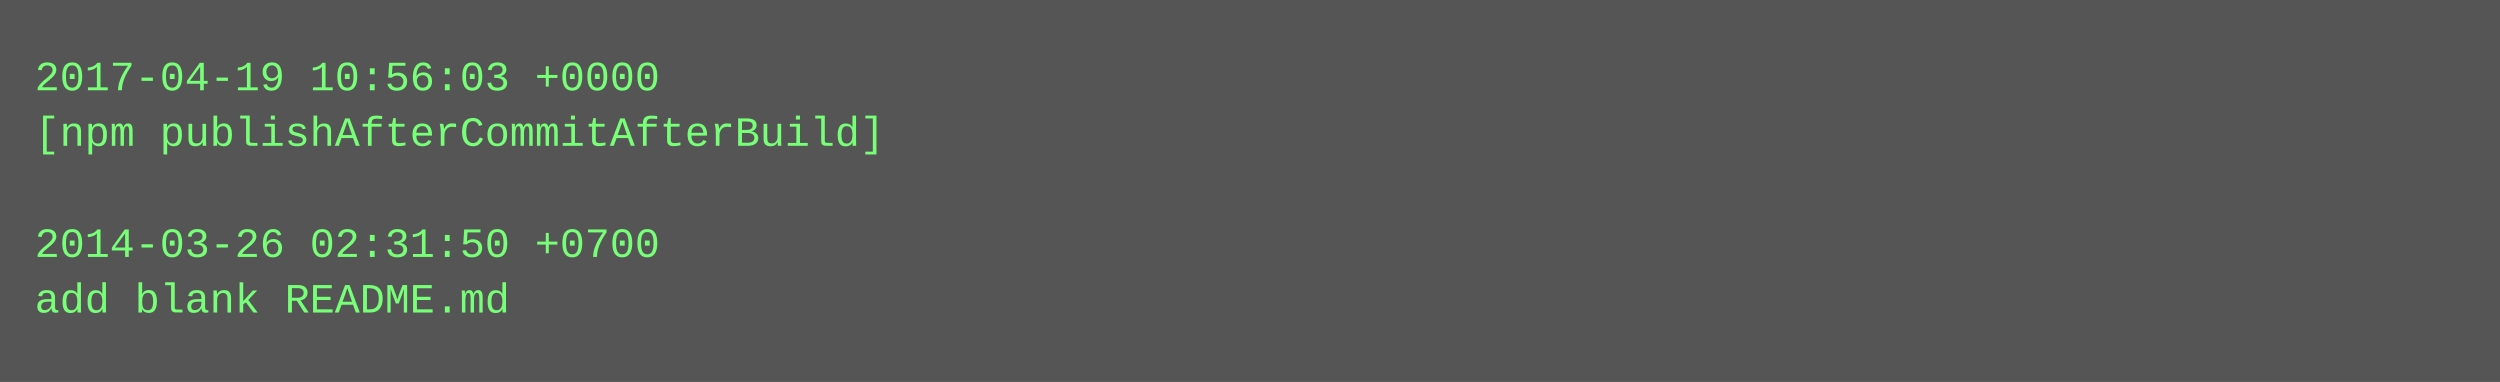
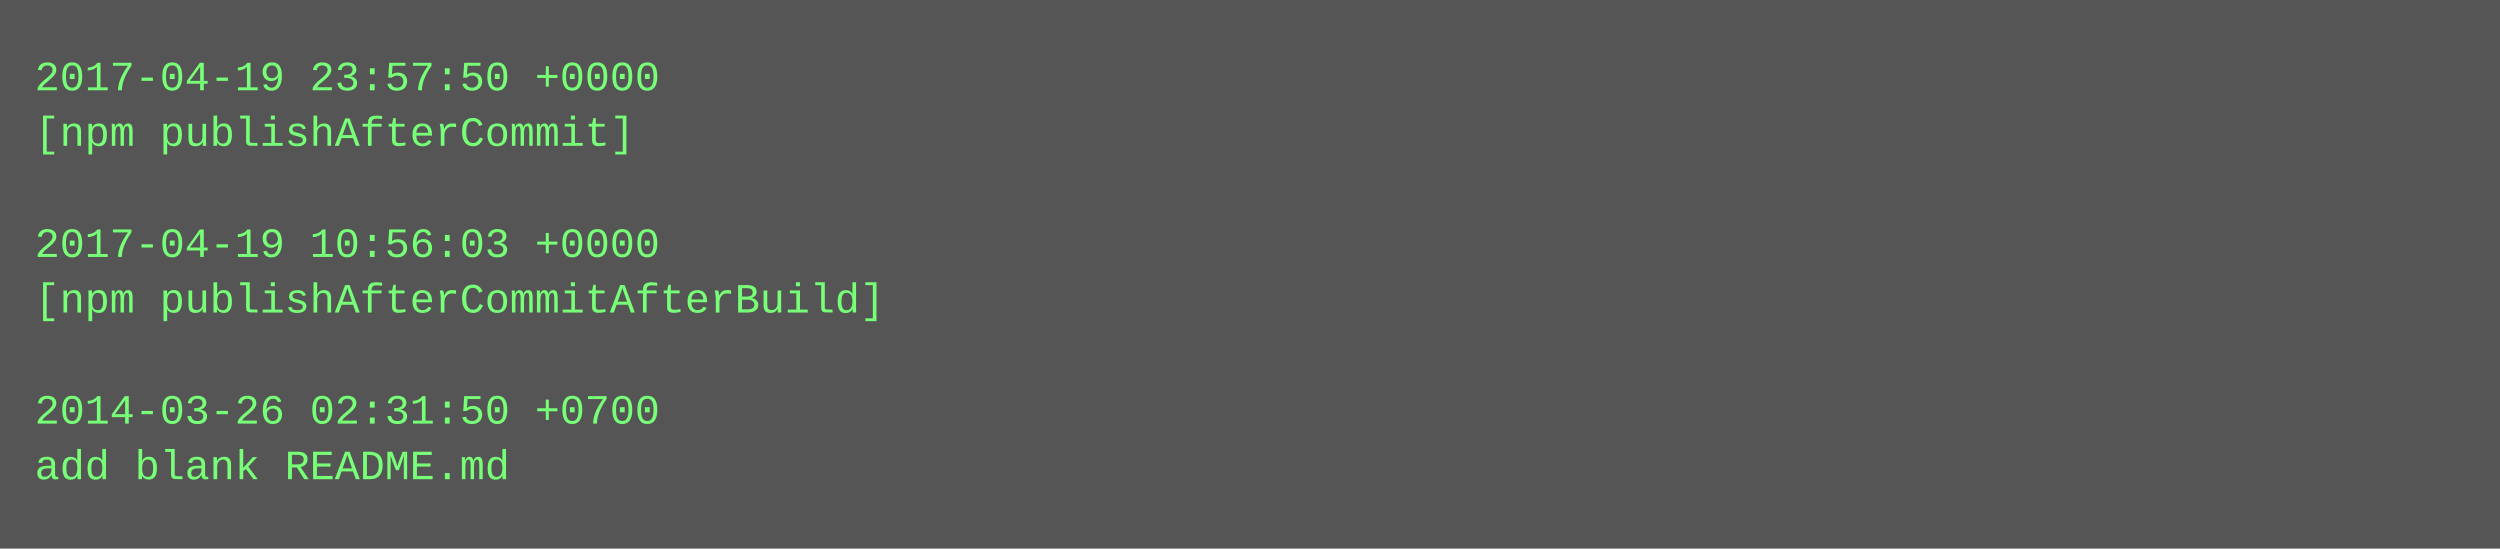
- <svg xmlns="http://www.w3.org/2000/svg" height="110" width="720">
-   <rect height="110" fill="#555" width="720" />
+ <svg xmlns="http://www.w3.org/2000/svg" height="158" width="720">
+   <rect height="158" fill="#555" width="720" />
  <text fill="#7f7" font-family="Courier New" font-size="12" xml:space="preserve">
-     <tspan x="10" y="26">2017-04-19 10:56:03 +0000</tspan>
-     <tspan x="10" y="42">[npm publishAfterCommitAfterBuild]</tspan>
+     <tspan x="10" y="26">2017-04-19 23:57:50 +0000</tspan>
+     <tspan x="10" y="42">[npm publishAfterCommit]</tspan>
    <tspan x="10" y="58" />
-     <tspan x="10" y="74">2014-03-26 02:31:50 +0700</tspan>
-     <tspan x="10" y="90">add blank README.md</tspan>
+     <tspan x="10" y="74">2017-04-19 10:56:03 +0000</tspan>
+     <tspan x="10" y="90">[npm publishAfterCommitAfterBuild]</tspan>
+     <tspan x="10" y="106" />
+     <tspan x="10" y="122">2014-03-26 02:31:50 +0700</tspan>
+     <tspan x="10" y="138">add blank README.md</tspan>
  </text>
</svg>
